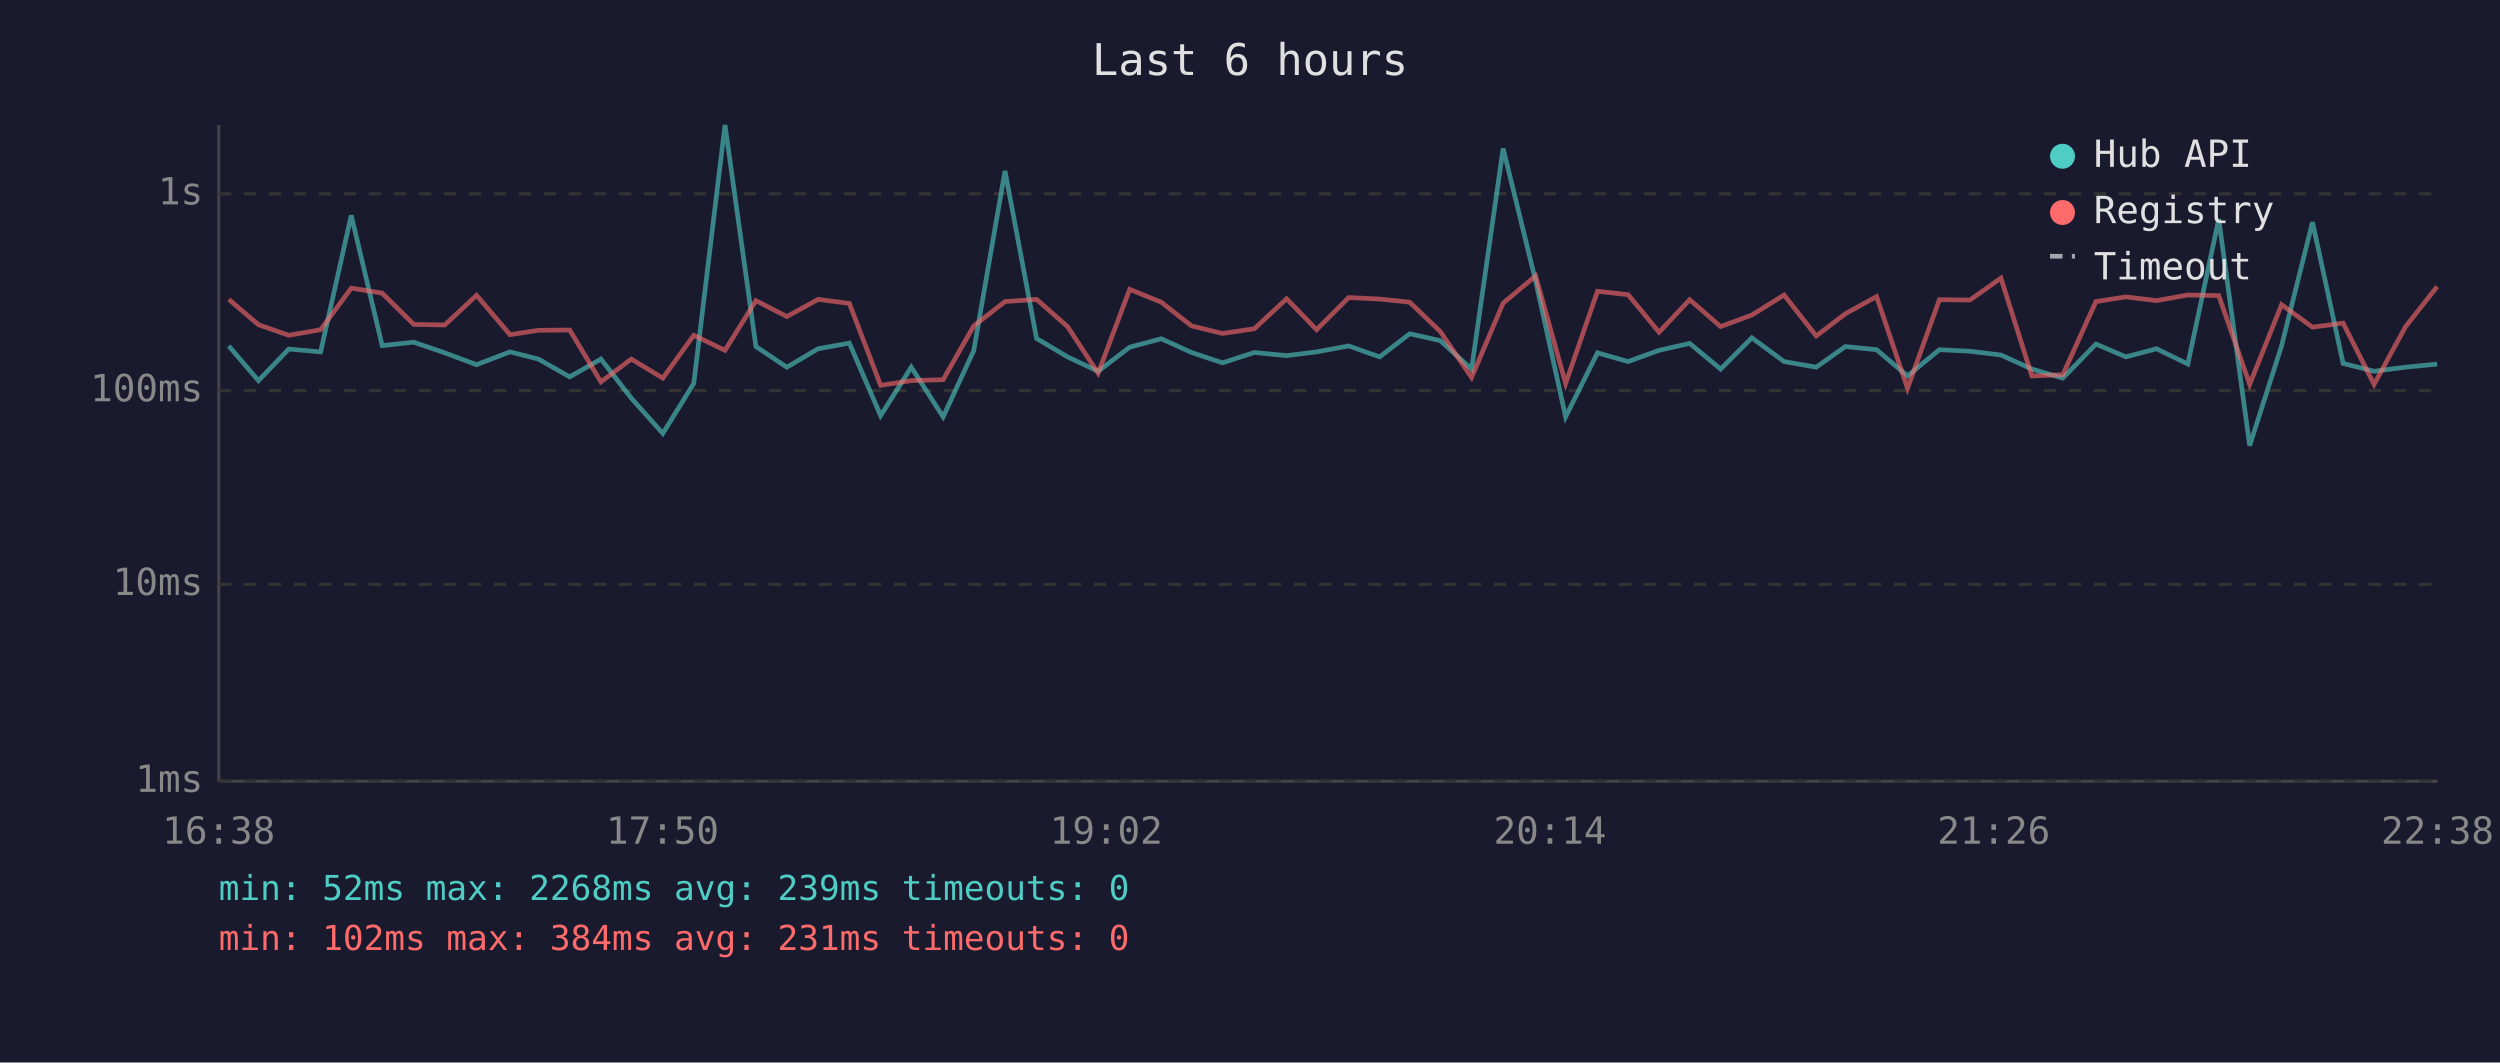
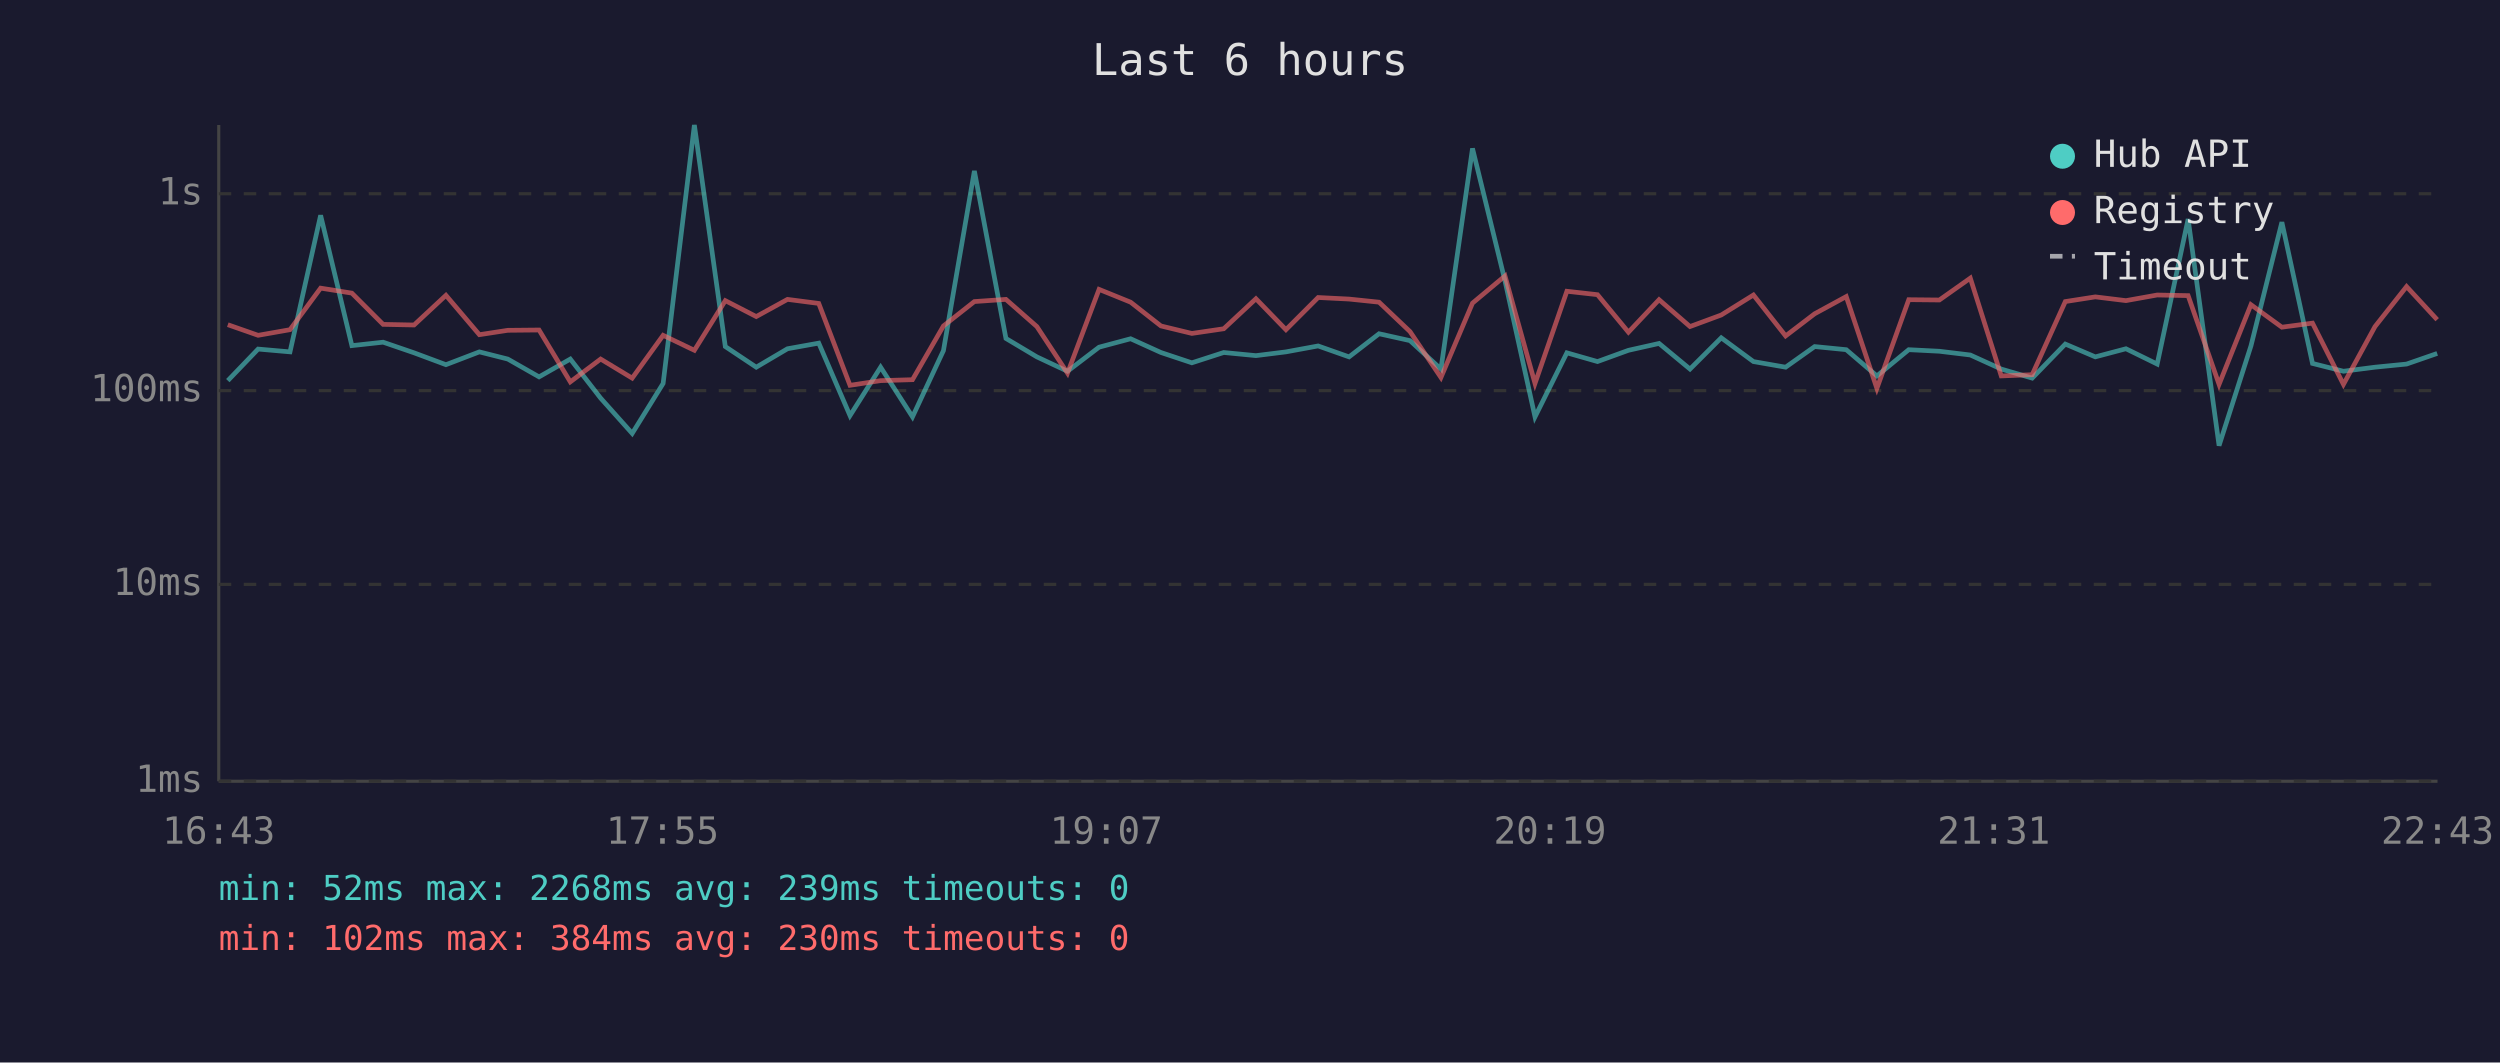
<svg xmlns="http://www.w3.org/2000/svg" viewBox="0 0 800 340" font-family="monospace" font-size="12">
  <rect width="800" height="340" fill="#1a1a2e" />
  <text x="400" y="24" fill="#e0e0e0" font-size="14" text-anchor="middle">Last 6 hours</text>
  <line x1="70" y1="40" x2="70" y2="250" stroke="#444" stroke-width="1" />
  <line x1="70" y1="250" x2="780" y2="250" stroke="#444" stroke-width="1" />
  <line x1="70" y1="250" x2="780" y2="250" stroke="#333" stroke-width="1" stroke-dasharray="4" />
  <text x="65" y="250" fill="#888" text-anchor="end" dominant-baseline="middle">1ms</text>
  <line x1="70" y1="187" x2="780" y2="187" stroke="#333" stroke-width="1" stroke-dasharray="4" />
  <text x="65" y="187" fill="#888" text-anchor="end" dominant-baseline="middle">10ms</text>
  <line x1="70" y1="125" x2="780" y2="125" stroke="#333" stroke-width="1" stroke-dasharray="4" />
  <text x="65" y="125" fill="#888" text-anchor="end" dominant-baseline="middle">100ms</text>
  <line x1="70" y1="62" x2="780" y2="62" stroke="#333" stroke-width="1" stroke-dasharray="4" />
  <text x="65" y="62" fill="#888" text-anchor="end" dominant-baseline="middle">1s</text>
-   <text x="70" y="270" fill="#888" text-anchor="middle">16:38</text>
-   <text x="212" y="270" fill="#888" text-anchor="middle">17:50</text>
-   <text x="354" y="270" fill="#888" text-anchor="middle">19:02</text>
-   <text x="496" y="270" fill="#888" text-anchor="middle">20:14</text>
-   <text x="638" y="270" fill="#888" text-anchor="middle">21:26</text>
-   <text x="780" y="270" fill="#888" text-anchor="middle">22:38</text>
-   <polyline points="73.2,110.7 82.7,121.8 92.4,111.7 102.6,112.6 112.4,68.9 122.3,110.6 132.4,109.5 142.3,112.9 152.5,116.7 163.2,112.6 172.3,114.9 182.3,120.6 192.3,114.9 202.0,127.4 212.1,138.7 222.0,122.7 232.0,40.0 241.9,110.9 251.8,117.5 261.8,111.6 271.8,109.8 281.8,133.0 291.6,117.5 301.8,133.4 311.6,112.2 321.6,54.7 331.7,108.3 341.6,114.2 351.4,118.8 361.5,111.1 371.6,108.4 381.3,112.8 391.2,116.1 401.4,112.8 411.7,113.8 421.3,112.6 431.6,110.7 441.5,114.2 451.1,106.8 460.9,109.0 470.9,118.1 481.0,47.5 491.4,89.9 501.0,133.4 511.2,112.9 521.0,115.7 530.9,112.1 540.7,109.9 550.6,118.1 560.6,108.1 570.9,115.7 581.2,117.5 590.5,110.9 600.5,111.9 610.4,120.3 620.6,111.9 630.4,112.4 640.3,113.6 650.2,118.1 660.1,121.0 670.7,110.1 680.3,114.2 690.1,111.6 700.1,116.5 710.0,70.1 719.9,142.6 730.1,110.7 740.0,71.1 749.8,116.3 759.7,118.8 769.8,117.5 779.9,116.5" fill="none" stroke="#4ecdc4" stroke-width="1.5" opacity="0.6" />
-   <polyline points="73.2,95.8 82.7,103.9 92.4,107.3 102.6,105.5 112.4,92.2 122.3,93.8 132.4,103.8 142.3,104.0 152.5,94.5 163.2,107.1 172.3,105.7 182.3,105.6 192.3,122.2 202.0,114.9 212.1,121.0 222.0,107.3 232.0,112.1 241.9,96.2 251.8,101.3 261.8,95.8 271.8,97.1 281.8,123.3 291.6,121.8 301.8,121.5 311.6,104.3 321.6,96.5 331.7,95.8 341.6,104.5 351.4,119.4 361.5,92.6 371.6,96.7 381.3,104.3 391.2,106.7 401.4,105.2 411.7,95.6 421.3,105.5 431.6,95.2 441.5,95.7 451.1,96.7 460.9,106.1 470.9,120.8 481.0,97.0 491.4,88.3 501.0,122.7 511.2,93.2 521.0,94.3 530.9,106.3 540.7,95.9 550.6,104.5 560.6,100.8 570.9,94.4 581.2,107.5 590.5,100.4 600.5,94.9 610.4,124.3 620.6,95.9 630.4,96.0 640.3,89.0 650.2,120.3 660.1,119.9 670.7,96.5 680.3,95.0 690.1,96.2 700.1,94.4 710.0,94.6 719.9,123.0 730.1,97.5 740.0,104.7 749.8,103.4 759.7,123.0 769.8,104.5 779.9,91.7" fill="none" stroke="#ff6b6b" stroke-width="1.5" opacity="0.6" />
+   <text x="70" y="270" fill="#888" text-anchor="middle">16:43</text>
+   <text x="212" y="270" fill="#888" text-anchor="middle">17:55</text>
+   <text x="354" y="270" fill="#888" text-anchor="middle">19:07</text>
+   <text x="496" y="270" fill="#888" text-anchor="middle">20:19</text>
+   <text x="638" y="270" fill="#888" text-anchor="middle">21:31</text>
+   <text x="780" y="270" fill="#888" text-anchor="middle">22:43</text>
+   <polyline points="72.9,121.8 82.6,111.7 92.8,112.6 102.6,68.9 112.6,110.6 122.6,109.5 132.5,112.9 142.7,116.7 153.4,112.6 162.5,114.9 172.5,120.6 182.5,114.9 192.2,127.4 202.3,138.7 212.2,122.7 222.2,40.0 232.1,110.9 242.0,117.5 252.0,111.6 262.0,109.8 272.0,133.0 281.8,117.5 292.0,133.4 301.9,112.2 311.8,54.7 321.9,108.3 331.8,114.2 341.6,118.8 351.7,111.1 361.8,108.4 371.5,112.8 381.4,116.1 391.6,112.8 401.9,113.8 411.5,112.6 421.8,110.7 431.7,114.2 441.3,106.8 451.2,109.0 461.1,118.1 471.2,47.5 481.6,89.9 491.2,133.4 501.4,112.9 511.2,115.7 521.1,112.1 530.9,109.9 540.8,118.1 550.8,108.1 561.1,115.7 571.4,117.5 580.7,110.9 590.8,111.9 600.6,120.3 610.8,111.9 620.6,112.4 630.5,113.6 640.4,118.1 650.3,121.0 660.9,110.1 670.5,114.2 680.3,111.6 690.3,116.5 700.2,70.1 710.1,142.6 720.3,110.7 730.2,71.1 740.0,116.3 749.9,118.8 760.0,117.5 770.1,116.5 779.9,113.1" fill="none" stroke="#4ecdc4" stroke-width="1.5" opacity="0.6" />
+   <polyline points="72.9,103.9 82.6,107.3 92.8,105.5 102.6,92.2 112.6,93.8 122.6,103.8 132.5,104.0 142.7,94.5 153.4,107.1 162.5,105.7 172.5,105.6 182.5,122.2 192.2,114.9 202.3,121.0 212.2,107.3 222.2,112.1 232.1,96.2 242.0,101.3 252.0,95.8 262.0,97.1 272.0,123.3 281.8,121.8 292.0,121.5 301.9,104.3 311.8,96.5 321.9,95.8 331.8,104.5 341.6,119.4 351.7,92.6 361.8,96.7 371.5,104.3 381.4,106.7 391.6,105.2 401.9,95.6 411.5,105.5 421.8,95.2 431.7,95.7 441.3,96.7 451.2,106.1 461.1,120.8 471.2,97.0 481.6,88.3 491.2,122.7 501.4,93.2 511.2,94.3 521.1,106.3 530.9,95.9 540.8,104.5 550.8,100.8 561.1,94.4 571.4,107.5 580.7,100.4 590.8,94.9 600.6,124.3 610.8,95.9 620.6,96.0 630.5,89.0 640.4,120.3 650.3,119.9 660.9,96.5 670.5,95.0 680.3,96.2 690.3,94.4 700.2,94.6 710.1,123.0 720.3,97.5 730.2,104.7 740.0,103.4 749.9,123.0 760.0,104.5 770.1,91.7 779.9,102.3" fill="none" stroke="#ff6b6b" stroke-width="1.5" opacity="0.6" />
  <circle cx="660" cy="50" r="4" fill="#4ecdc4" />
  <text x="670" y="50" fill="#e0e0e0" dominant-baseline="middle">Hub API</text>
  <circle cx="660" cy="68" r="4" fill="#ff6b6b" />
  <text x="670" y="68" fill="#e0e0e0" dominant-baseline="middle">Registry</text>
  <line x1="656" y1="82" x2="664" y2="82" stroke="#e0e0e0" stroke-width="1.5" stroke-dasharray="4,3" opacity="0.7" />
  <text x="670" y="86" fill="#e0e0e0" dominant-baseline="middle">Timeout</text>
  <text x="70" y="288" fill="#4ecdc4" font-size="11">min: 52ms  max: 2268ms  avg: 239ms  timeouts: 0</text>
-   <text x="70" y="304" fill="#ff6b6b" font-size="11">min: 102ms  max: 384ms  avg: 231ms  timeouts: 0</text>
+   <text x="70" y="304" fill="#ff6b6b" font-size="11">min: 102ms  max: 384ms  avg: 230ms  timeouts: 0</text>
</svg>
